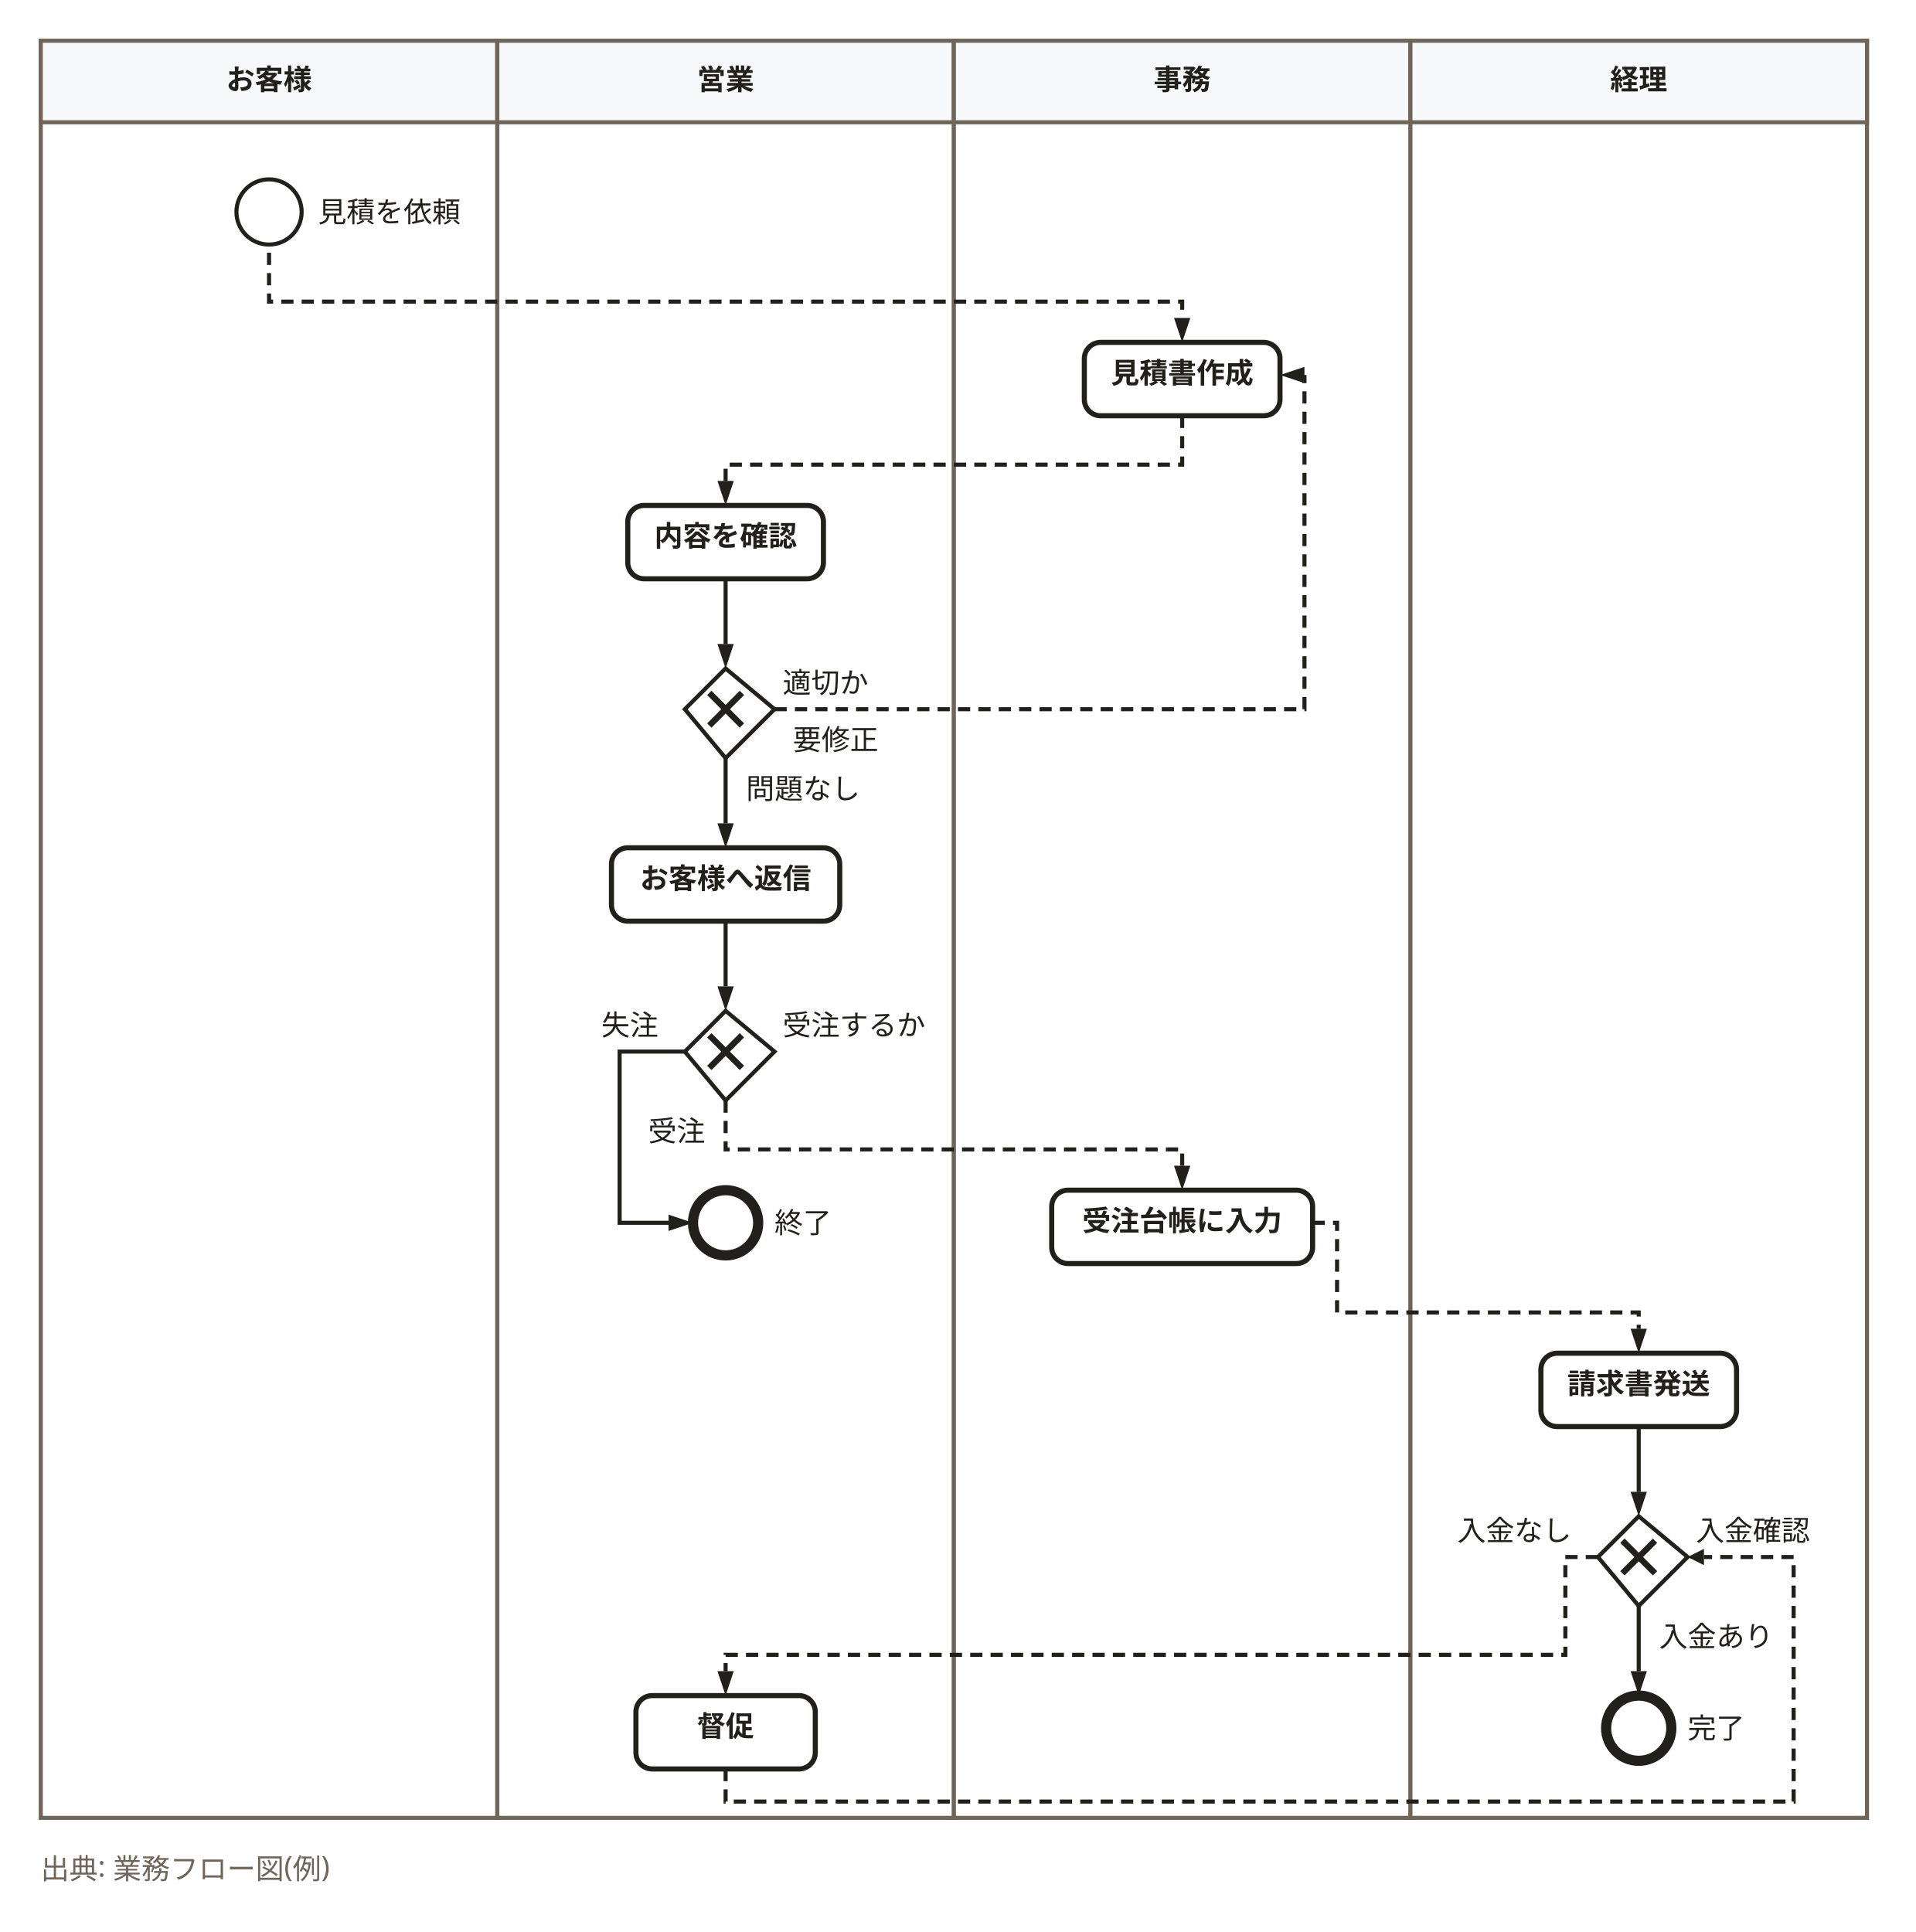
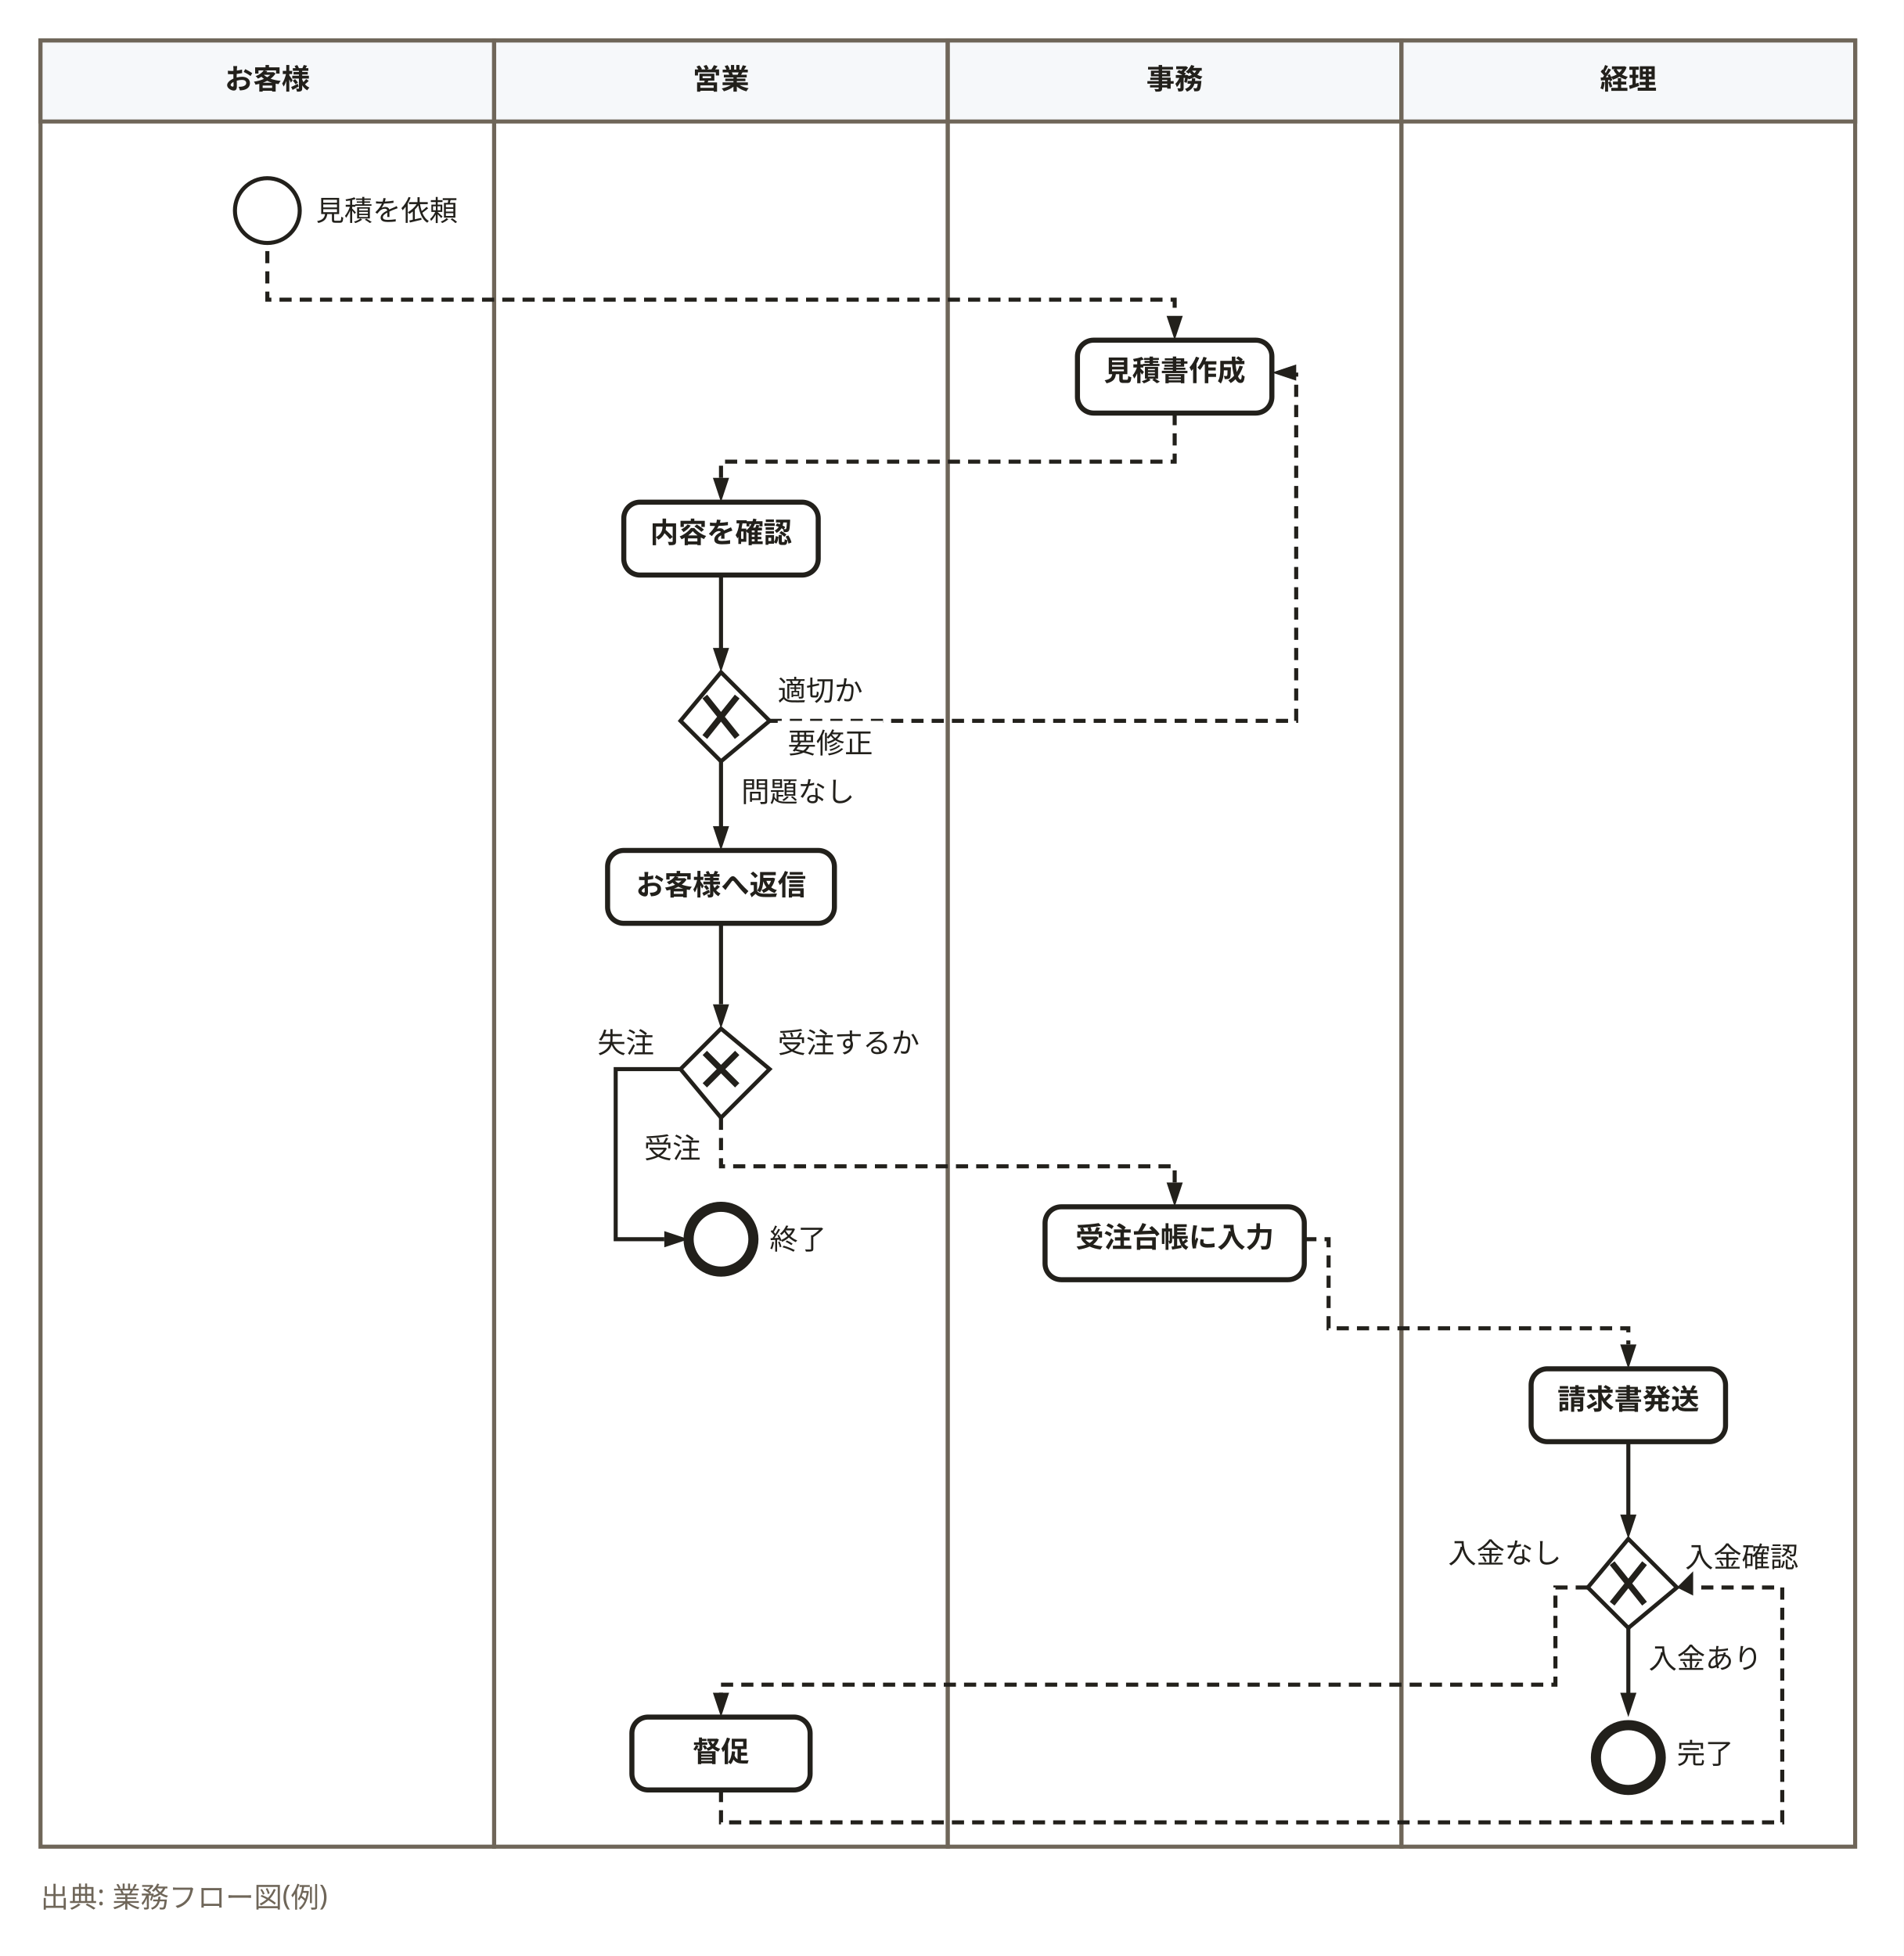
- <svg xmlns="http://www.w3.org/2000/svg" width="940" height="948" viewBox="0 0 940 948" role="img" aria-labelledby="svg-title">
+ <svg xmlns="http://www.w3.org/2000/svg" width="940" height="966" viewBox="0 0 940 966" role="img" aria-labelledby="svg-title">
  <style>
    text { font-family: 'Hiragino Sans','Hiragino Kaku Gothic ProN','Yu Gothic','YuGothic',Meiryo,'Noto Sans JP',sans-serif; }
    .emoji { font-family: 'Noto Color Emoji','Segoe UI Emoji',sans-serif; }
  </style>
-   <rect x="0" y="0" width="940" height="948" fill="#ffffff" />
-   <rect x="20" y="20" width="224" height="872" fill="#ffffff" stroke="#6f6659" stroke-width="2" />
+   <rect x="0" y="0" width="940" height="966" fill="#ffffff" />
+   <rect x="20" y="20" width="224" height="892" fill="#ffffff" stroke="#6f6659" stroke-width="2" />
  <rect x="20" y="20" width="224" height="40" fill="#f6f8fa" stroke="#6f6659" stroke-width="2" />
-   <rect x="244" y="20" width="224" height="872" fill="#ffffff" stroke="#6f6659" stroke-width="2" />
+   <rect x="244" y="20" width="224" height="892" fill="#ffffff" stroke="#6f6659" stroke-width="2" />
  <rect x="244" y="20" width="224" height="40" fill="#f6f8fa" stroke="#6f6659" stroke-width="2" />
-   <rect x="468" y="20" width="224" height="872" fill="#ffffff" stroke="#6f6659" stroke-width="2" />
+   <rect x="468" y="20" width="224" height="892" fill="#ffffff" stroke="#6f6659" stroke-width="2" />
  <rect x="468" y="20" width="224" height="40" fill="#f6f8fa" stroke="#6f6659" stroke-width="2" />
-   <rect x="692" y="20" width="224" height="872" fill="#ffffff" stroke="#6f6659" stroke-width="2" />
+   <rect x="692" y="20" width="224" height="892" fill="#ffffff" stroke="#6f6659" stroke-width="2" />
  <rect x="692" y="20" width="224" height="40" fill="#f6f8fa" stroke="#6f6659" stroke-width="2" />
  <path d="M132,124 L132,148 L580,148 L580,156" fill="none" stroke="#22201b" stroke-width="2" stroke-dasharray="6,4" />
  <path d="M580,168 L576,156 L584,156 z" fill="#22201b" />
  <path d="M580,204 L580,228 L356,228 L356,236" fill="none" stroke="#22201b" stroke-width="2" stroke-dasharray="6,4" />
  <path d="M356,248 L352,236 L360,236 z" fill="#22201b" />
-   <path d="M356,284 L356,316" fill="none" stroke="#22201b" stroke-width="2" />
-   <path d="M356,328 L352,316 L360,316 z" fill="#22201b" />
-   <path d="M356,372 L356,404" fill="none" stroke="#22201b" stroke-width="2" />
-   <path d="M356,416 L352,404 L360,404 z" fill="#22201b" />
-   <path d="M380,348 L640,348 L640,184 L640,184" fill="none" stroke="#22201b" stroke-width="2" stroke-dasharray="6,4" />
+   <path d="M356,284 L356,324" fill="none" stroke="#22201b" stroke-width="2" />
+   <path d="M356,332 L352,320 L360,320 z" fill="#22201b" />
+   <path d="M356,376 L356,412" fill="none" stroke="#22201b" stroke-width="2" />
+   <path d="M356,420 L352,408 L360,408 z" fill="#22201b" />
+   <path d="M380,356 L640,356 L640,184 L640,184" fill="none" stroke="#22201b" stroke-width="2" stroke-dasharray="6,4" />
  <path d="M628,184 L640,180 L640,188 z" fill="#22201b" />
-   <path d="M356,452 L356,484" fill="none" stroke="#22201b" stroke-width="2" />
-   <path d="M356,496 L352,484 L360,484 z" fill="#22201b" />
-   <path d="M356,540 L356,564 L580,564 L580,572" fill="none" stroke="#22201b" stroke-width="2" stroke-dasharray="6,4" />
-   <path d="M580,584 L576,572 L584,572 z" fill="#22201b" />
-   <path d="M336,516 L304,516 L304,600 L328,600" fill="none" stroke="#22201b" stroke-width="2" />
-   <path d="M340,600 L328,604 L328,596 z" fill="#22201b" />
-   <path d="M644,600 L656,600 L656,644 L804,644 L804,652" fill="none" stroke="#22201b" stroke-width="2" stroke-dasharray="6,4" />
-   <path d="M804,664 L800,652 L808,652 z" fill="#22201b" />
-   <path d="M804,700 L804,732" fill="none" stroke="#22201b" stroke-width="2" />
-   <path d="M804,744 L800,732 L808,732 z" fill="#22201b" />
-   <path d="M804,788 L804,820" fill="none" stroke="#22201b" stroke-width="2" />
-   <path d="M804,832 L800,820 L808,820 z" fill="#22201b" />
-   <path d="M784,764 L768,764 L768,812 L356,812 L356,820" fill="none" stroke="#22201b" stroke-width="2" stroke-dasharray="6,4" />
-   <path d="M356,832 L352,820 L360,820 z" fill="#22201b" />
-   <path d="M356,868 L356,884 L880,884 L880,764 L836,764" fill="none" stroke="#22201b" stroke-width="2" stroke-dasharray="6,4" />
-   <path d="M828,764 L836,760 L836,768 z" fill="#22201b" />
+   <path d="M356,456 L356,496" fill="none" stroke="#22201b" stroke-width="2" />
+   <path d="M356,508 L352,496 L360,496 z" fill="#22201b" />
+   <path d="M356,552 L356,576 L580,576 L580,584" fill="none" stroke="#22201b" stroke-width="2" stroke-dasharray="6,4" />
+   <path d="M580,596 L576,584 L584,584 z" fill="#22201b" />
+   <path d="M336,528 L304,528 L304,612 L328,612" fill="none" stroke="#22201b" stroke-width="2" />
+   <path d="M340,612 L328,616 L328,608 z" fill="#22201b" />
+   <path d="M644,612 L656,612 L656,656 L804,656 L804,664" fill="none" stroke="#22201b" stroke-width="2" stroke-dasharray="6,4" />
+   <path d="M804,676 L800,664 L808,664 z" fill="#22201b" />
+   <path d="M804,712 L804,752" fill="none" stroke="#22201b" stroke-width="2" />
+   <path d="M804,760 L800,748 L808,748 z" fill="#22201b" />
+   <path d="M804,804 L804,840" fill="none" stroke="#22201b" stroke-width="2" />
+   <path d="M804,848 L800,836 L808,836 z" fill="#22201b" />
+   <path d="M784,784 L768,784 L768,832 L356,832 L356,840" fill="none" stroke="#22201b" stroke-width="2" stroke-dasharray="6,4" />
+   <path d="M356,848 L352,836 L360,836 z" fill="#22201b" />
+   <path d="M356,884 L356,900 L880,900 L880,784 L836,784" fill="none" stroke="#22201b" stroke-width="2" stroke-dasharray="6,4" />
+   <path d="M828,784 L836,776 L836,788 z" fill="#22201b" />
  <circle cx="132" cy="104" r="16" fill="#ffffff" stroke="#22201b" stroke-width="2" />
  <rect x="532" y="168" width="96" height="36" rx="8" fill="#ffffff" stroke="#22201b" stroke-width="2.5" />
  <rect x="308" y="248" width="96" height="36" rx="8" fill="#ffffff" stroke="#22201b" stroke-width="2.5" />
-   <path d="M356,328 L380,348 L356,372 L336,348 z" fill="#ffffff" stroke="#22201b" stroke-width="2" />
-   <path d="M348,340 L364,356 M364,340 L348,356" fill="none" stroke="#22201b" stroke-width="3" />
-   <rect x="300" y="416" width="112" height="36" rx="8" fill="#ffffff" stroke="#22201b" stroke-width="2.5" />
-   <path d="M356,496 L380,516 L356,540 L336,516 z" fill="#ffffff" stroke="#22201b" stroke-width="2" />
-   <path d="M348,508 L364,524 M364,508 L348,524" fill="none" stroke="#22201b" stroke-width="3" />
-   <circle cx="356" cy="600" r="16" fill="#ffffff" stroke="#22201b" stroke-width="5" />
-   <rect x="516" y="584" width="128" height="36" rx="8" fill="#ffffff" stroke="#22201b" stroke-width="2.5" />
-   <rect x="756" y="664" width="96" height="36" rx="8" fill="#ffffff" stroke="#22201b" stroke-width="2.5" />
-   <path d="M804,744 L828,764 L804,788 L784,764 z" fill="#ffffff" stroke="#22201b" stroke-width="2" />
-   <path d="M796,756 L812,772 M812,756 L796,772" fill="none" stroke="#22201b" stroke-width="3" />
-   <circle cx="804" cy="848" r="16" fill="#ffffff" stroke="#22201b" stroke-width="5" />
-   <rect x="312" y="832" width="88" height="36" rx="8" fill="#ffffff" stroke="#22201b" stroke-width="2.5" />
+   <path d="M356,332 L380,356 L356,376 L336,356 z" fill="#ffffff" stroke="#22201b" stroke-width="2" />
+   <path d="M348,344 L364,364 M364,344 L348,364" fill="none" stroke="#22201b" stroke-width="3" />
+   <rect x="300" y="420" width="112" height="36" rx="8" fill="#ffffff" stroke="#22201b" stroke-width="2.5" />
+   <path d="M356,508 L380,528 L356,552 L336,528 z" fill="#ffffff" stroke="#22201b" stroke-width="2" />
+   <path d="M348,520 L364,536 M364,520 L348,536" fill="none" stroke="#22201b" stroke-width="3" />
+   <circle cx="356" cy="612" r="16" fill="#ffffff" stroke="#22201b" stroke-width="5" />
+   <rect x="516" y="596" width="128" height="36" rx="8" fill="#ffffff" stroke="#22201b" stroke-width="2.5" />
+   <rect x="756" y="676" width="96" height="36" rx="8" fill="#ffffff" stroke="#22201b" stroke-width="2.5" />
+   <path d="M804,760 L828,784 L804,804 L784,784 z" fill="#ffffff" stroke="#22201b" stroke-width="2" />
+   <path d="M796,772 L812,792 M812,772 L796,792" fill="none" stroke="#22201b" stroke-width="3" />
+   <circle cx="804" cy="868" r="16" fill="#ffffff" stroke="#22201b" stroke-width="5" />
+   <rect x="312" y="848" width="88" height="36" rx="8" fill="#ffffff" stroke="#22201b" stroke-width="2.5" />
  <text x="132" y="44" text-anchor="middle" font-size="14" font-weight="700" fill="#22201b">お客様</text>
  <text x="356" y="44" text-anchor="middle" font-size="14" font-weight="700" fill="#22201b">営業</text>
  <text x="580" y="44" text-anchor="middle" font-size="14" font-weight="700" fill="#22201b">事務</text>
  <text x="804" y="44" text-anchor="middle" font-size="14" font-weight="700" fill="#22201b">経理</text>
  <text x="156" y="109" font-size="14" fill="#22201b">見積を依頼</text>
  <text x="580" y="188" text-anchor="middle" font-size="14" font-weight="700" fill="#22201b">見積書作成</text>
  <text x="356" y="268" text-anchor="middle" font-size="14" font-weight="700" fill="#22201b">内容を確認</text>
-   <text x="384" y="340" font-size="14" fill="#22201b">適切か</text>
-   <text x="356" y="436" text-anchor="middle" font-size="14" font-weight="700" fill="#22201b">お客様へ返信</text>
-   <text x="384" y="508" font-size="14" fill="#22201b">受注するか</text>
-   <text x="380" y="605" font-size="14" fill="#22201b">終了</text>
-   <text x="580" y="604" text-anchor="middle" font-size="14" font-weight="700" fill="#22201b">受注台帳に入力</text>
-   <text x="804" y="684" text-anchor="middle" font-size="14" font-weight="700" fill="#22201b">請求書発送</text>
-   <text x="832" y="756" font-size="14" fill="#22201b">入金確認</text>
-   <text x="828" y="853" font-size="14" fill="#22201b">完了</text>
-   <text x="356" y="852" text-anchor="middle" font-size="14" font-weight="700" fill="#22201b">督促</text>
-   <rect x="360" y="376" width="68" height="22" fill="#ffffff" />
-   <text x="394" y="392" text-anchor="middle" font-size="14" fill="#22201b">問題なし</text>
-   <rect x="312" y="544" width="40" height="22" fill="#ffffff" />
-   <text x="332" y="560" text-anchor="middle" font-size="14" fill="#22201b">受注</text>
-   <rect x="292" y="492" width="40" height="22" fill="#ffffff" />
-   <text x="309" y="508" text-anchor="middle" font-size="14" fill="#22201b">失注</text>
-   <rect x="808" y="792" width="68" height="22" fill="#ffffff" />
-   <text x="842" y="808" text-anchor="middle" font-size="14" fill="#22201b">入金あり</text>
-   <rect x="712" y="740" width="68" height="22" fill="#ffffff" />
-   <text x="743" y="756" text-anchor="middle" font-size="14" fill="#22201b">入金なし</text>
-   <rect x="384" y="352" width="52" height="22" fill="#ffffff" />
-   <text x="410" y="368" text-anchor="middle" font-size="14" fill="#22201b">要修正</text>
-   <text x="20" y="922" font-size="14" font-weight="400" fill="#6f6659">出典: 業務フロー図(例)</text>
+   <text x="384" y="346" font-size="14" fill="#22201b">適切か</text>
+   <text x="356" y="442" text-anchor="middle" font-size="14" font-weight="700" fill="#22201b">お客様へ返信</text>
+   <text x="384" y="520" font-size="14" fill="#22201b">受注するか</text>
+   <text x="380" y="617" font-size="14" fill="#22201b">終了</text>
+   <text x="580" y="616" text-anchor="middle" font-size="14" font-weight="700" fill="#22201b">受注台帳に入力</text>
+   <text x="804" y="696" text-anchor="middle" font-size="14" font-weight="700" fill="#22201b">請求書発送</text>
+   <text x="832" y="774" font-size="14" fill="#22201b">入金確認</text>
+   <text x="828" y="871" font-size="14" fill="#22201b">完了</text>
+   <text x="356" y="870" text-anchor="middle" font-size="14" font-weight="700" fill="#22201b">督促</text>
+   <rect x="360" y="380" width="68" height="22" fill="#ffffff" />
+   <text x="394" y="396" text-anchor="middle" font-size="14" fill="#22201b">問題なし</text>
+   <rect x="312" y="556" width="40" height="22" fill="#ffffff" />
+   <text x="332" y="572" text-anchor="middle" font-size="14" fill="#22201b">受注</text>
+   <rect x="292" y="504" width="40" height="22" fill="#ffffff" />
+   <text x="309" y="520" text-anchor="middle" font-size="14" fill="#22201b">失注</text>
+   <rect x="808" y="808" width="68" height="22" fill="#ffffff" />
+   <text x="842" y="824" text-anchor="middle" font-size="14" fill="#22201b">入金あり</text>
+   <rect x="712" y="756" width="68" height="22" fill="#ffffff" />
+   <text x="743" y="772" text-anchor="middle" font-size="14" fill="#22201b">入金なし</text>
+   <rect x="384" y="356" width="52" height="22" fill="#ffffff" />
+   <text x="410" y="372" text-anchor="middle" font-size="14" fill="#22201b">要修正</text>
+   <text x="20" y="942" font-size="14" font-weight="400" fill="#6f6659">出典: 業務フロー図(例)</text>
</svg>
